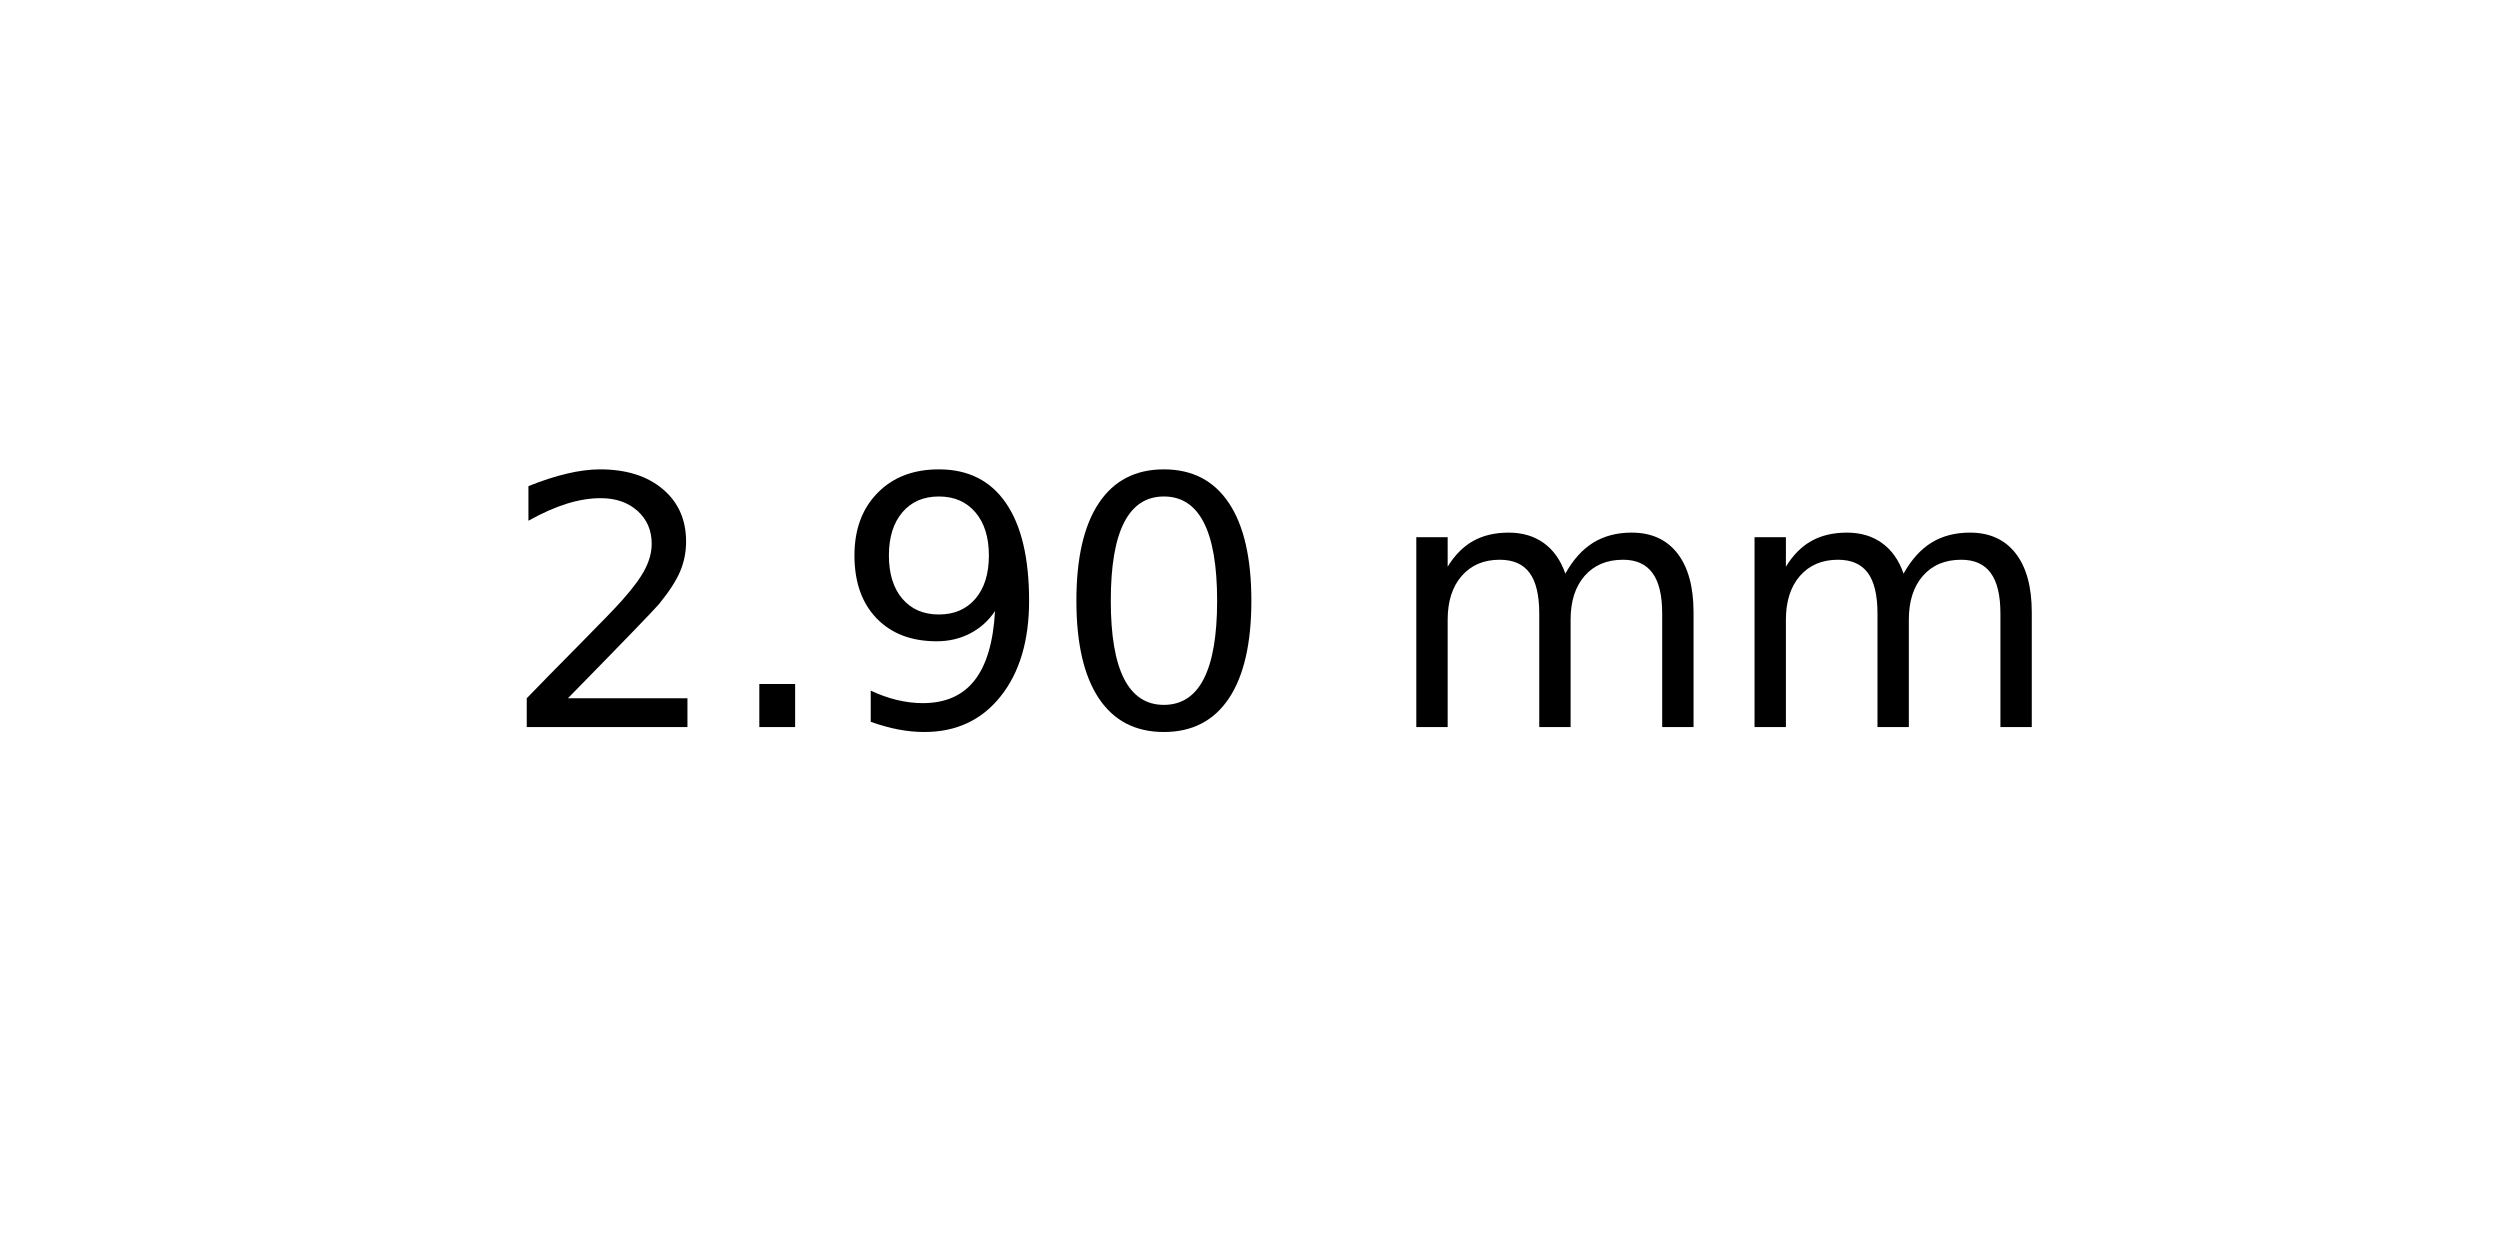
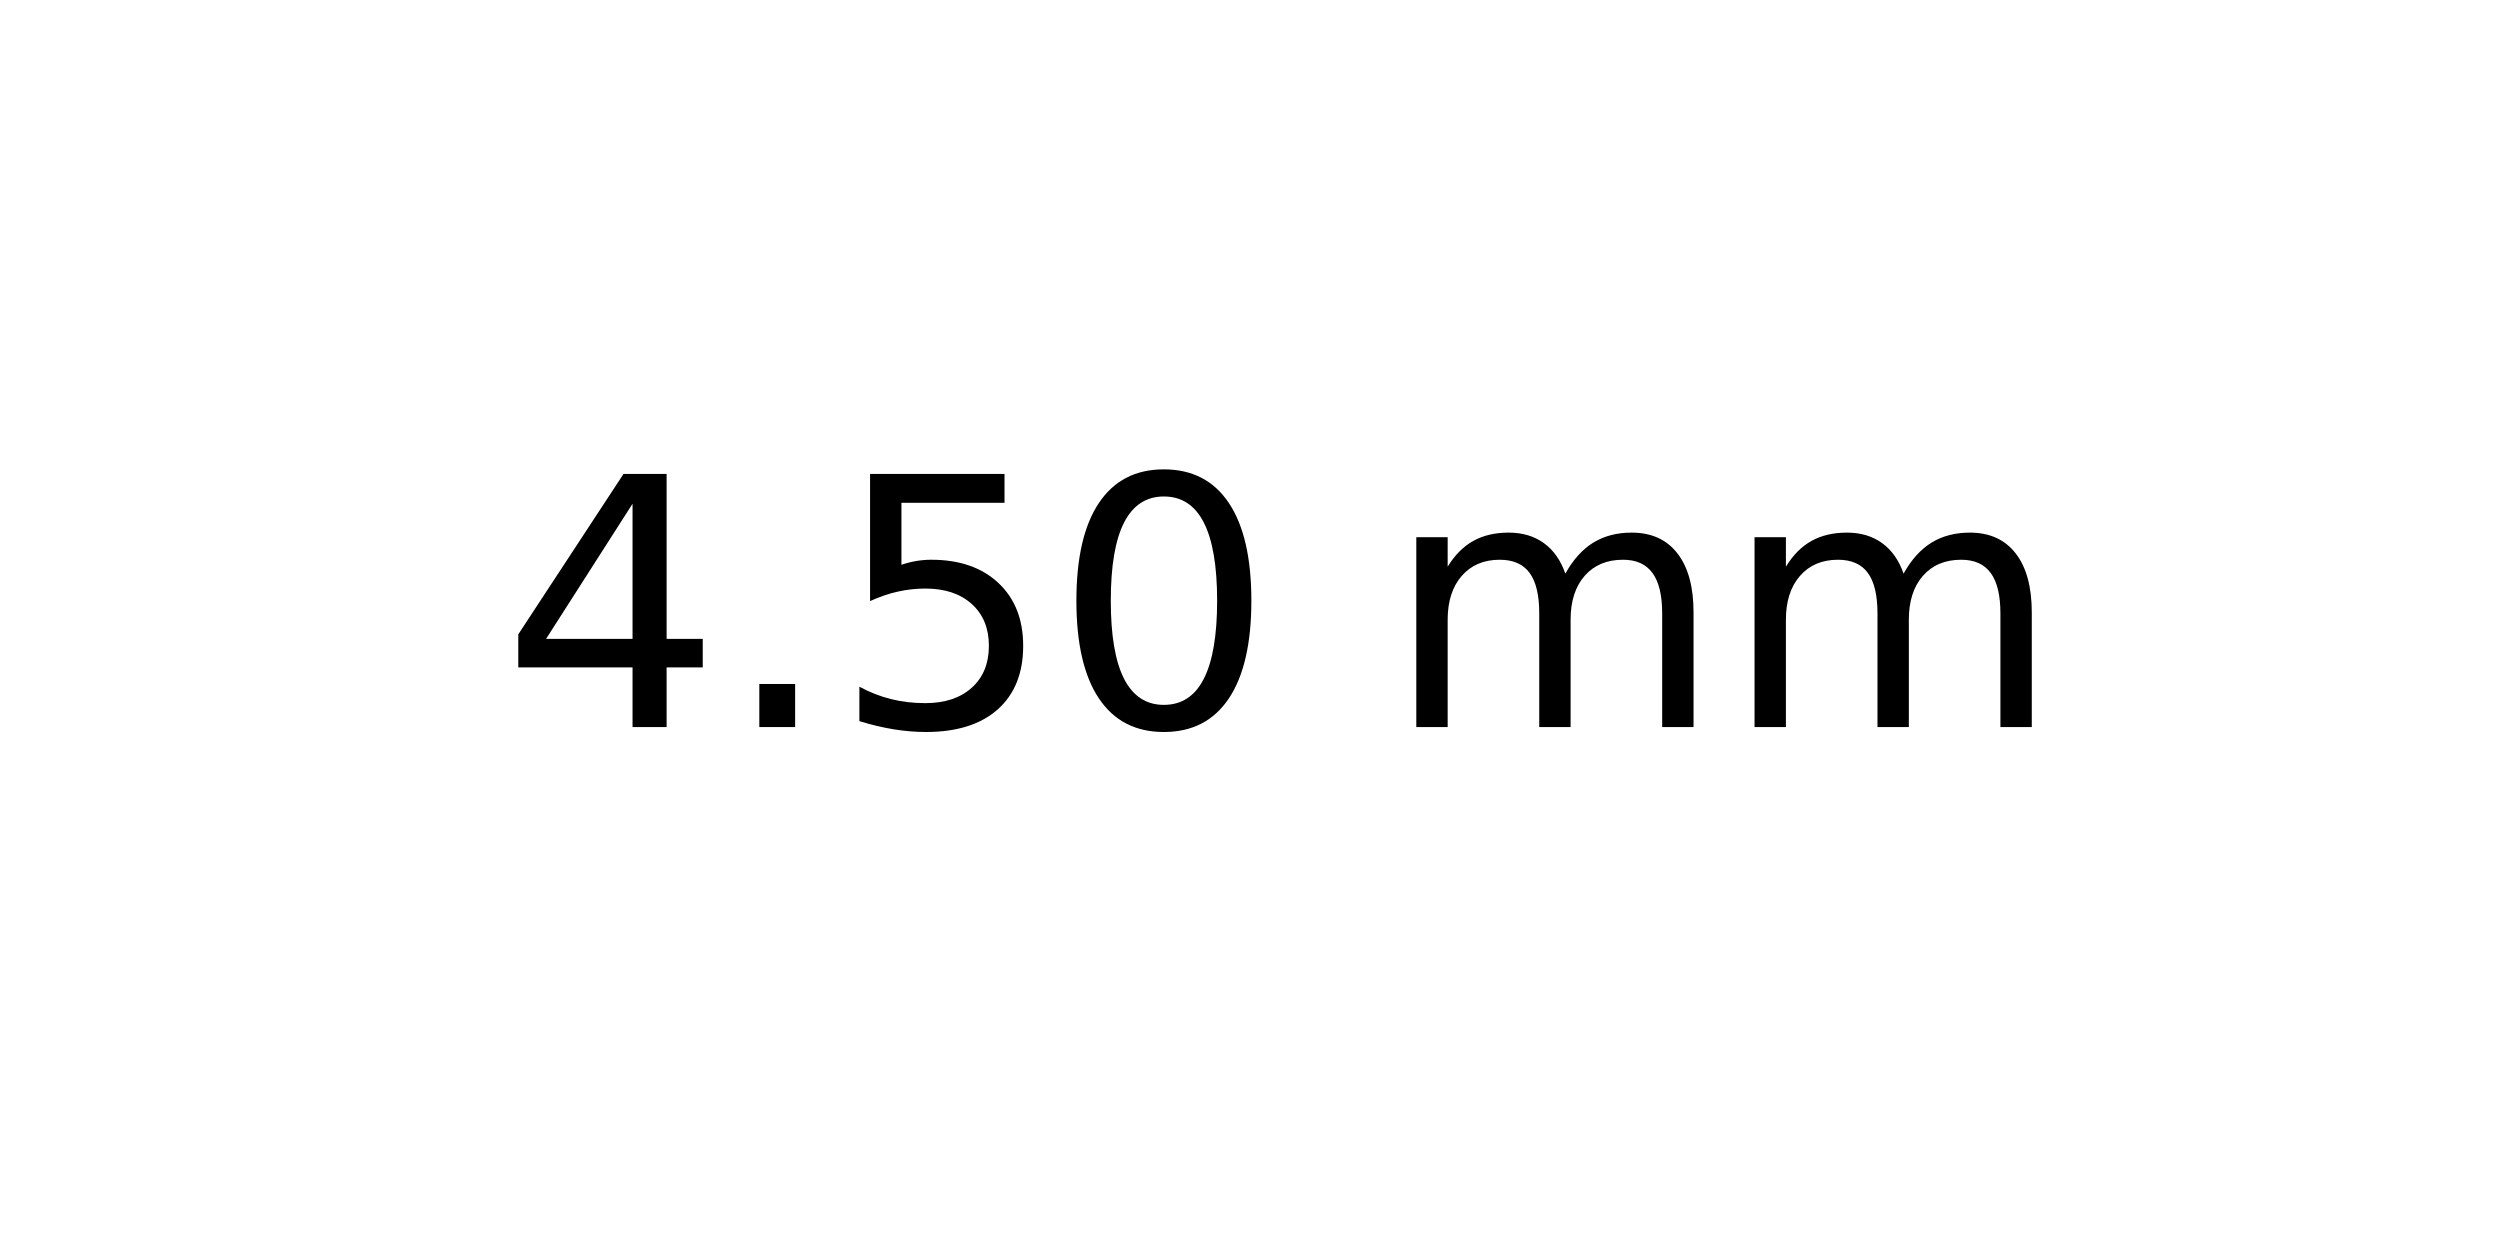
<svg xmlns="http://www.w3.org/2000/svg" xmlns:xlink="http://www.w3.org/1999/xlink" width="72pt" height="36pt" viewBox="0 0 72 36" version="1.1">
  <defs>
    <style type="text/css">*{stroke-linejoin: round; stroke-linecap: butt}</style>
  </defs>
  <g id="figure_1">
    <g id="axes_1">
      <g id="text_1">
        <g transform="translate(14.4375 20.93937) scale(0.1 -0.1)">
          <defs>
-             <path id="DejaVuSans-32" d="M 1228 531  L 3431 531  L 3431 0  L 469 0  L 469 531  Q 828 903 1448 1529  Q 2069 2156 2228 2338  Q 2531 2678 2651 2914  Q 2772 3150 2772 3378  Q 2772 3750 2511 3984  Q 2250 4219 1831 4219  Q 1534 4219 1204 4116  Q 875 4013 500 3803  L 500 4441  Q 881 4594 1212 4672  Q 1544 4750 1819 4750  Q 2544 4750 2975 4387  Q 3406 4025 3406 3419  Q 3406 3131 3298 2873  Q 3191 2616 2906 2266  Q 2828 2175 2409 1742  Q 1991 1309 1228 531  z " transform="scale(0.015625)" />
+             <path id="DejaVuSans-34" d="M 2419 4116  L 825 1625  L 2419 1625  L 2419 4116  z M 2253 4666  L 3047 4666  L 3047 1625  L 3713 1625  L 3713 1100  L 3047 1100  L 3047 0  L 2419 0  L 2419 1100  L 313 1100  L 313 1709  L 2253 4666  z " transform="scale(0.015625)" />
            <path id="DejaVuSans-2e" d="M 684 794  L 1344 794  L 1344 0  L 684 0  L 684 794  z " transform="scale(0.015625)" />
-             <path id="DejaVuSans-39" d="M 703 97  L 703 672  Q 941 559 1184 500  Q 1428 441 1663 441  Q 2288 441 2617 861  Q 2947 1281 2994 2138  Q 2813 1869 2534 1725  Q 2256 1581 1919 1581  Q 1219 1581 811 2004  Q 403 2428 403 3163  Q 403 3881 828 4315  Q 1253 4750 1959 4750  Q 2769 4750 3195 4129  Q 3622 3509 3622 2328  Q 3622 1225 3098 567  Q 2575 -91 1691 -91  Q 1453 -91 1209 -44  Q 966 3 703 97  z M 1959 2075  Q 2384 2075 2632 2365  Q 2881 2656 2881 3163  Q 2881 3666 2632 3958  Q 2384 4250 1959 4250  Q 1534 4250 1286 3958  Q 1038 3666 1038 3163  Q 1038 2656 1286 2365  Q 1534 2075 1959 2075  z " transform="scale(0.015625)" />
+             <path id="DejaVuSans-35" d="M 691 4666  L 3169 4666  L 3169 4134  L 1269 4134  L 1269 2991  Q 1406 3038 1543 3061  Q 1681 3084 1819 3084  Q 2600 3084 3056 2656  Q 3513 2228 3513 1497  Q 3513 744 3044 326  Q 2575 -91 1722 -91  Q 1428 -91 1123 -41  Q 819 9 494 109  L 494 744  Q 775 591 1075 516  Q 1375 441 1709 441  Q 2250 441 2565 725  Q 2881 1009 2881 1497  Q 2881 1984 2565 2268  Q 2250 2553 1709 2553  Q 1456 2553 1204 2497  Q 953 2441 691 2322  L 691 4666  z " transform="scale(0.015625)" />
            <path id="DejaVuSans-30" d="M 2034 4250  Q 1547 4250 1301 3770  Q 1056 3291 1056 2328  Q 1056 1369 1301 889  Q 1547 409 2034 409  Q 2525 409 2770 889  Q 3016 1369 3016 2328  Q 3016 3291 2770 3770  Q 2525 4250 2034 4250  z M 2034 4750  Q 2819 4750 3233 4129  Q 3647 3509 3647 2328  Q 3647 1150 3233 529  Q 2819 -91 2034 -91  Q 1250 -91 836 529  Q 422 1150 422 2328  Q 422 3509 836 4129  Q 1250 4750 2034 4750  z " transform="scale(0.015625)" />
            <path id="DejaVuSans-20" transform="scale(0.015625)" />
            <path id="DejaVuSans-6d" d="M 3328 2828  Q 3544 3216 3844 3400  Q 4144 3584 4550 3584  Q 5097 3584 5394 3201  Q 5691 2819 5691 2113  L 5691 0  L 5113 0  L 5113 2094  Q 5113 2597 4934 2840  Q 4756 3084 4391 3084  Q 3944 3084 3684 2787  Q 3425 2491 3425 1978  L 3425 0  L 2847 0  L 2847 2094  Q 2847 2600 2669 2842  Q 2491 3084 2119 3084  Q 1678 3084 1418 2786  Q 1159 2488 1159 1978  L 1159 0  L 581 0  L 581 3500  L 1159 3500  L 1159 2956  Q 1356 3278 1631 3431  Q 1906 3584 2284 3584  Q 2666 3584 2933 3390  Q 3200 3197 3328 2828  z " transform="scale(0.015625)" />
          </defs>
-           <use xlink:href="#DejaVuSans-32" />
+           <use xlink:href="#DejaVuSans-34" />
          <use xlink:href="#DejaVuSans-2e" x="63.623" />
-           <use xlink:href="#DejaVuSans-39" x="95.41" />
+           <use xlink:href="#DejaVuSans-35" x="95.41" />
          <use xlink:href="#DejaVuSans-30" x="159.033" />
          <use xlink:href="#DejaVuSans-20" x="222.656" />
          <use xlink:href="#DejaVuSans-6d" x="254.443" />
          <use xlink:href="#DejaVuSans-6d" x="351.855" />
        </g>
      </g>
    </g>
  </g>
</svg>
